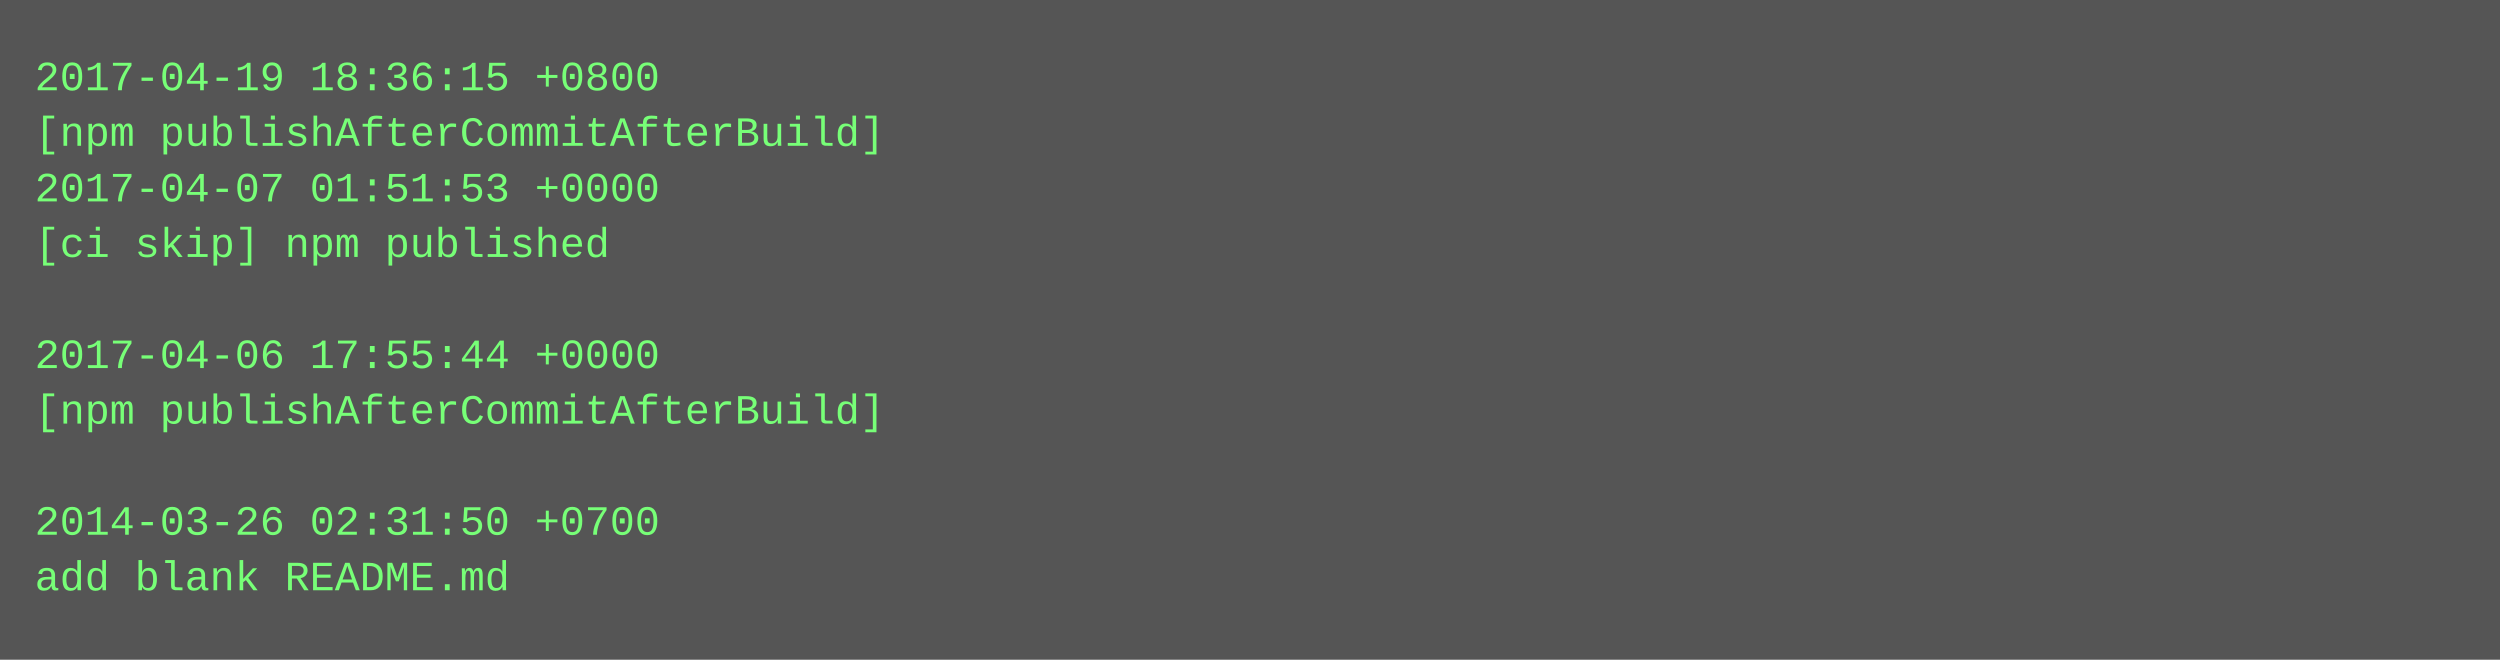
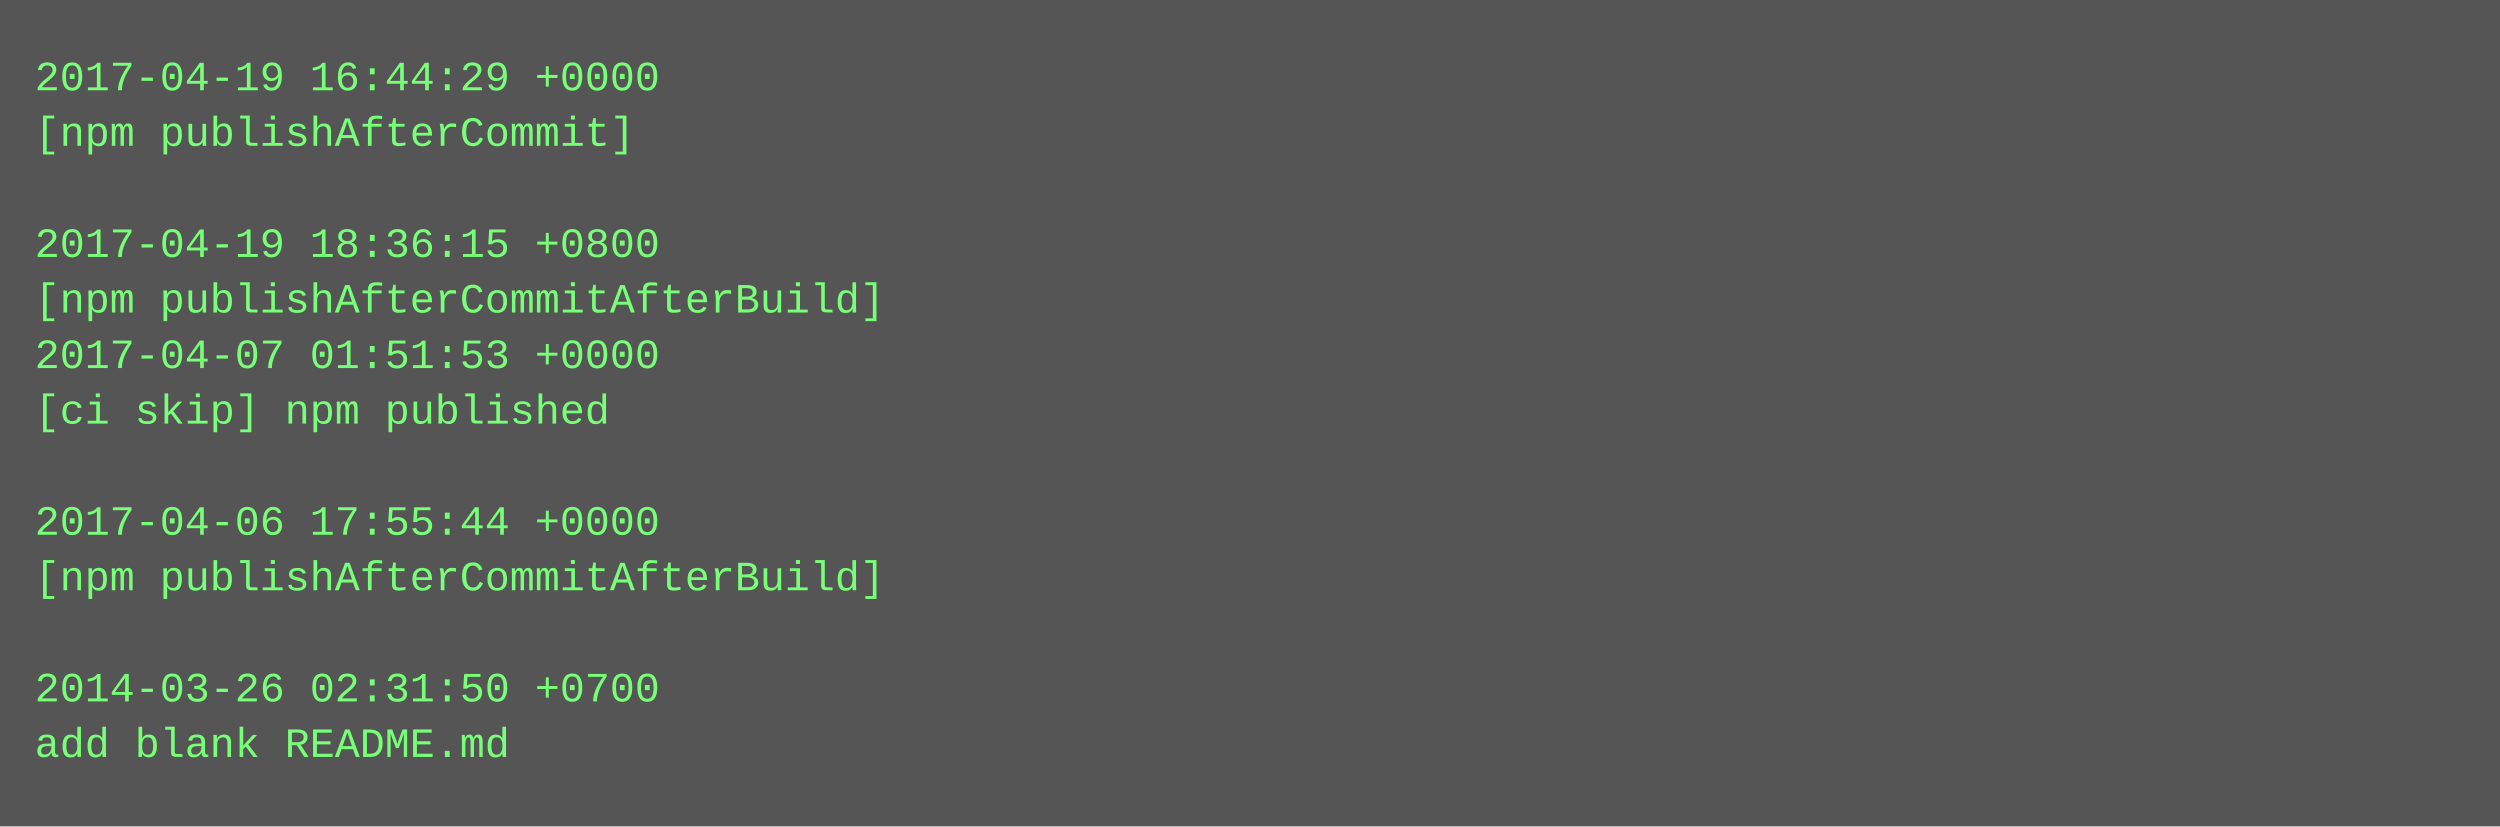
- <svg xmlns="http://www.w3.org/2000/svg" height="190" width="720">
-   <rect height="190" fill="#555" width="720" />
+ <svg xmlns="http://www.w3.org/2000/svg" height="238" width="720">
+   <rect height="238" fill="#555" width="720" />
  <text fill="#7f7" font-family="Courier New" font-size="12" xml:space="preserve">
-     <tspan x="10" y="26">2017-04-19 18:36:15 +0800</tspan>
-     <tspan x="10" y="42">[npm publishAfterCommitAfterBuild]</tspan>
-     <tspan x="10" y="58">2017-04-07 01:51:53 +0000</tspan>
-     <tspan x="10" y="74">[ci skip] npm published</tspan>
-     <tspan x="10" y="90" />
-     <tspan x="10" y="106">2017-04-06 17:55:44 +0000</tspan>
-     <tspan x="10" y="122">[npm publishAfterCommitAfterBuild]</tspan>
+     <tspan x="10" y="26">2017-04-19 16:44:29 +0000</tspan>
+     <tspan x="10" y="42">[npm publishAfterCommit]</tspan>
+     <tspan x="10" y="58" />
+     <tspan x="10" y="74">2017-04-19 18:36:15 +0800</tspan>
+     <tspan x="10" y="90">[npm publishAfterCommitAfterBuild]</tspan>
+     <tspan x="10" y="106">2017-04-07 01:51:53 +0000</tspan>
+     <tspan x="10" y="122">[ci skip] npm published</tspan>
    <tspan x="10" y="138" />
-     <tspan x="10" y="154">2014-03-26 02:31:50 +0700</tspan>
-     <tspan x="10" y="170">add blank README.md</tspan>
+     <tspan x="10" y="154">2017-04-06 17:55:44 +0000</tspan>
+     <tspan x="10" y="170">[npm publishAfterCommitAfterBuild]</tspan>
+     <tspan x="10" y="186" />
+     <tspan x="10" y="202">2014-03-26 02:31:50 +0700</tspan>
+     <tspan x="10" y="218">add blank README.md</tspan>
  </text>
</svg>
